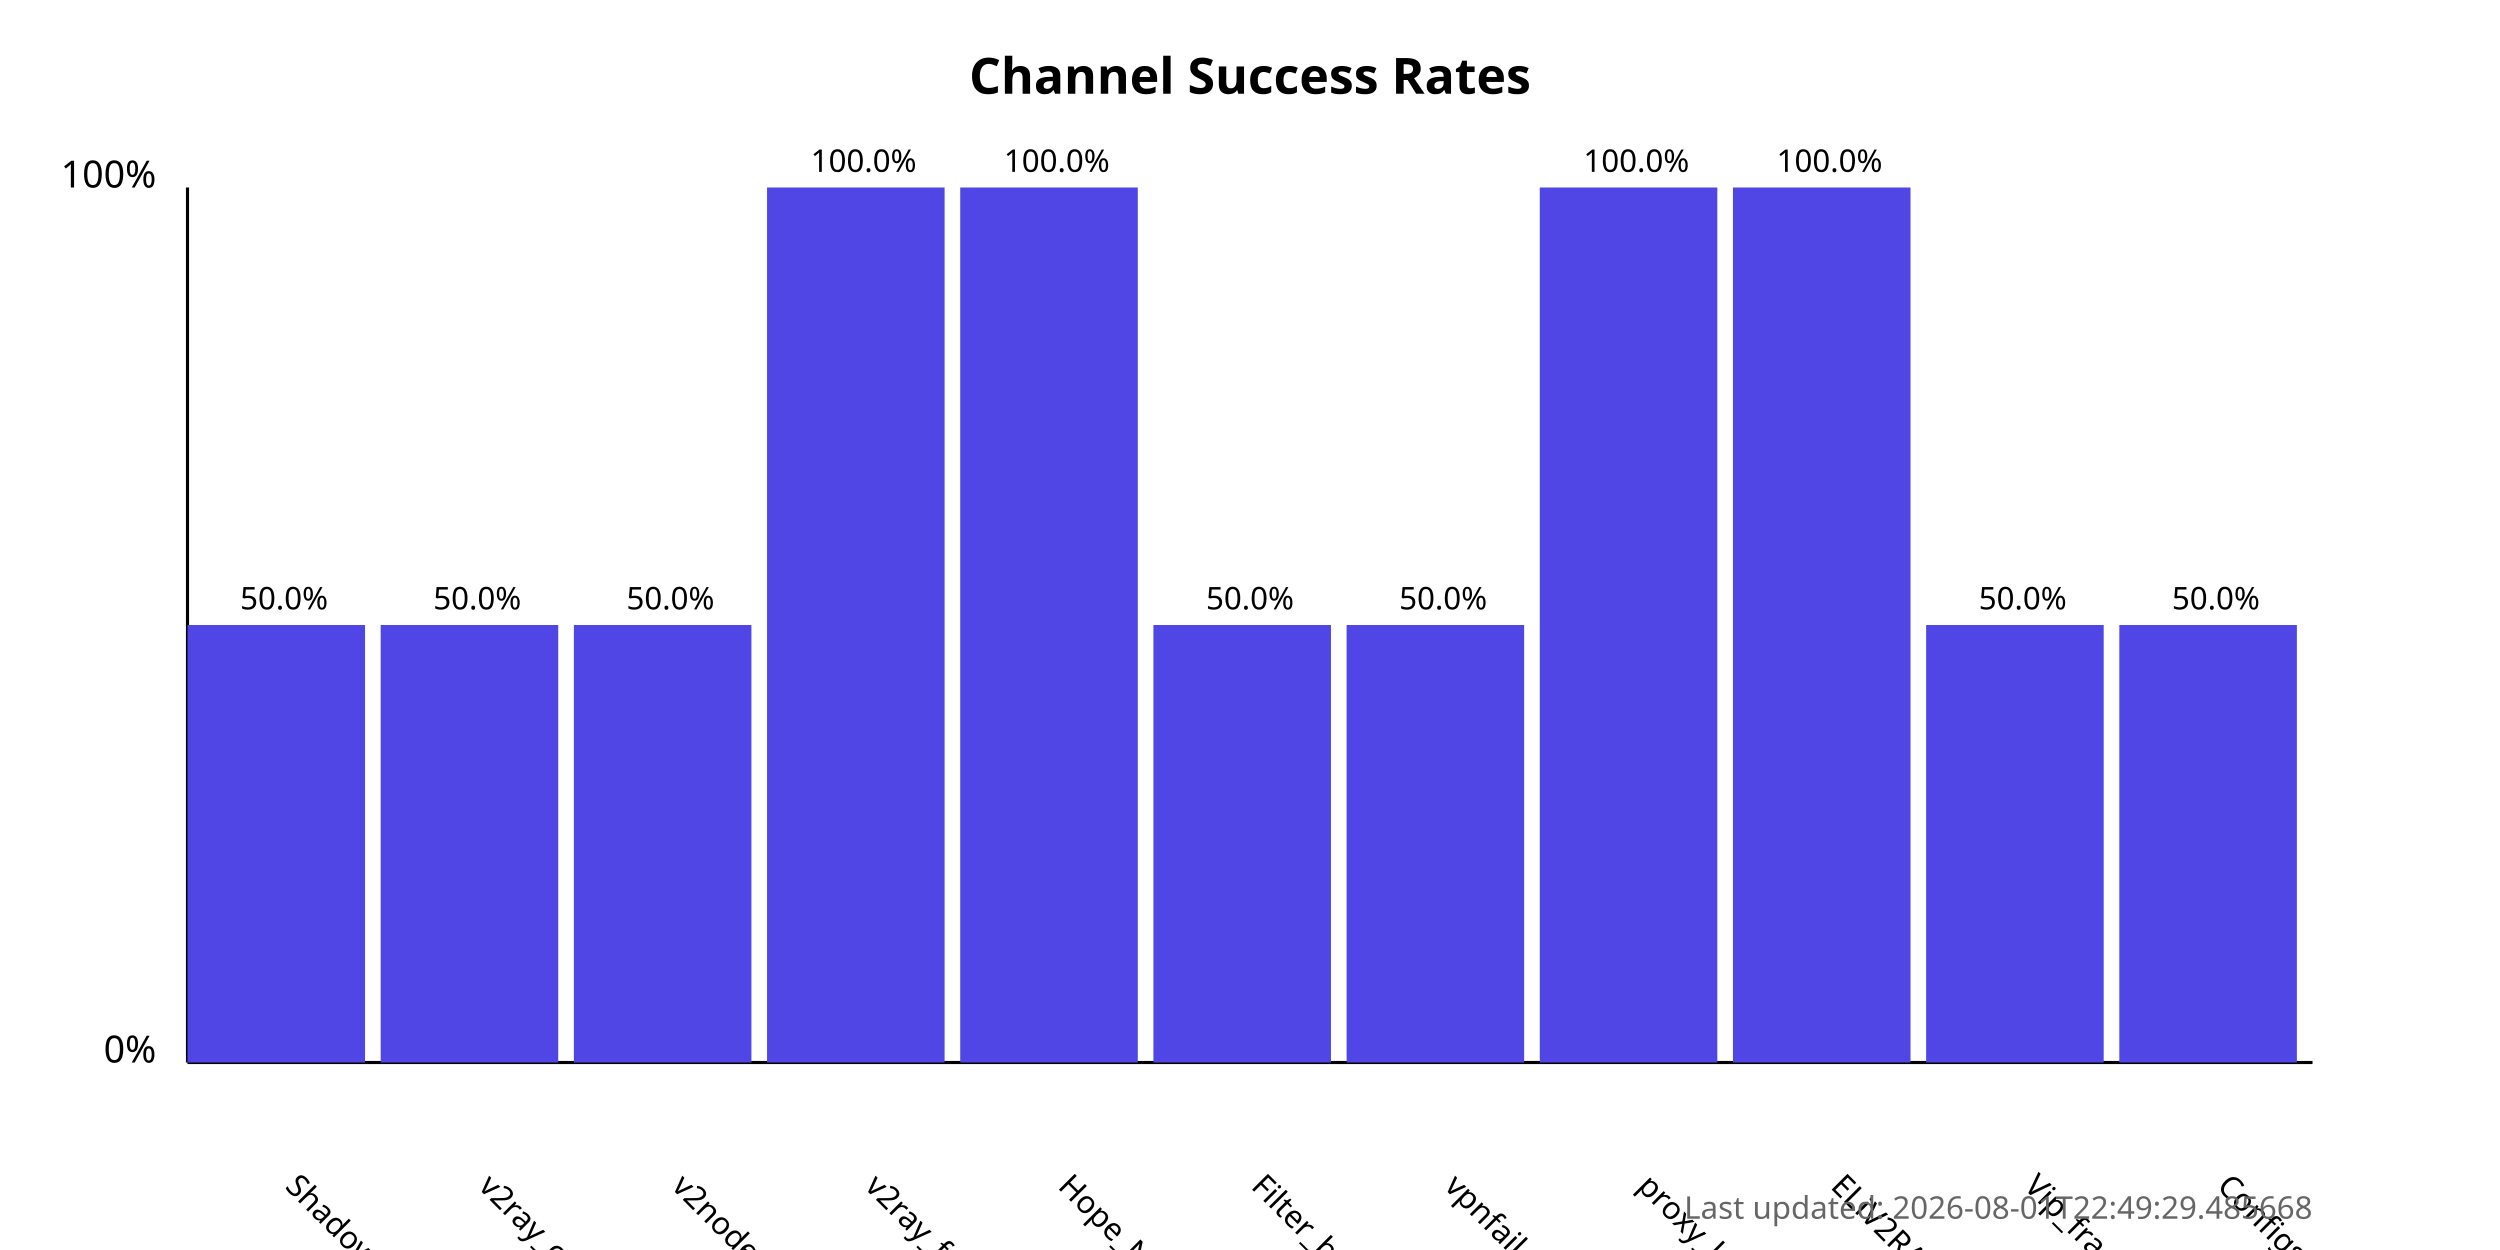
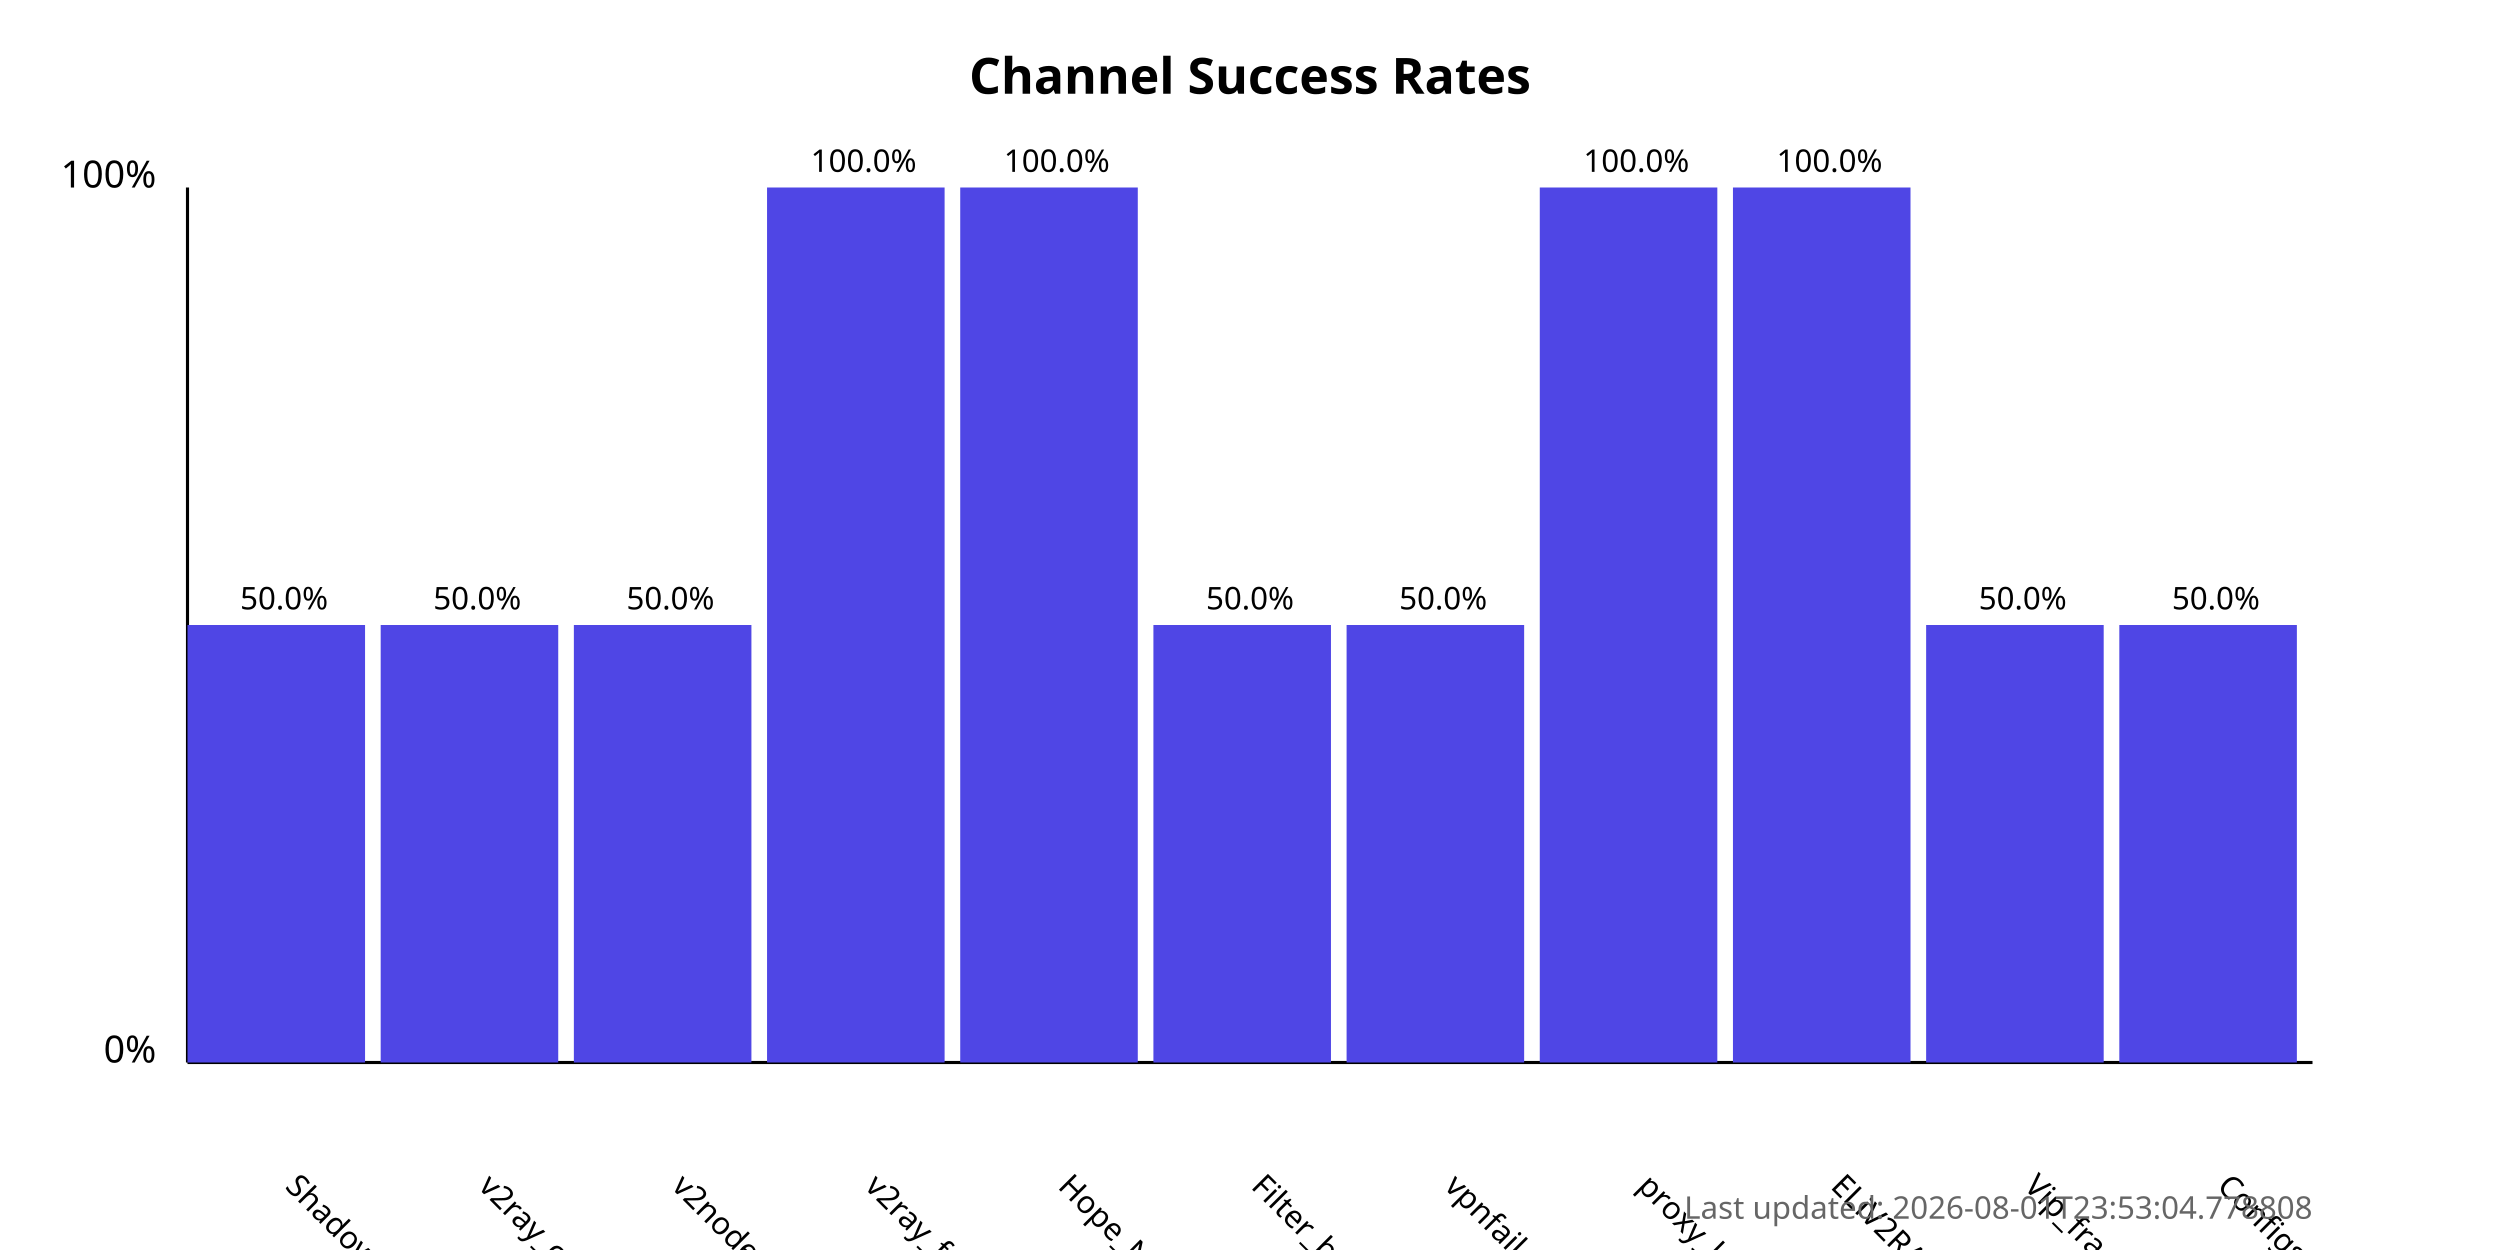
<svg xmlns="http://www.w3.org/2000/svg" width="800" height="400">
  <style>
            .chart-title { font: bold 16px sans-serif; }
            .axis-label { font: 12px sans-serif; }
            .tick-label { font: 10px sans-serif; }
            .bar { fill: #4f46e5; }
            .bar:hover { fill: #6366f1; }
            .timestamp { font: 10px sans-serif; fill: #666; }
        </style>
  <text x="400.0" y="30" text-anchor="middle" class="chart-title">
            Channel Success Rates
        </text>
  <line x1="60" y1="340" x2="60" y2="60" stroke="black" stroke-width="1" />
  <line x1="60" y1="340" x2="740" y2="340" stroke="black" stroke-width="1" />
  <text x="50" y="340" text-anchor="end" class="axis-label">0%</text>
  <text x="50" y="60" text-anchor="end" class="axis-label">100%</text>
  <g>
    <rect x="60" y="200.0" width="56.818" height="140.0" class="bar" />
    <text x="90.909" y="380" transform="rotate(45, 90.90909, 380)" text-anchor="start" class="tick-label">
                ShadowProxy66
            </text>
    <text x="90.909" y="195.0" text-anchor="middle" class="tick-label">
                50.0%
            </text>
  </g>
  <g>
    <rect x="121.818" y="200.0" width="56.818" height="140.0" class="bar" />
    <text x="152.727" y="380" transform="rotate(45, 152.7273, 380)" text-anchor="start" class="tick-label">
                v2ray_configs_pool
            </text>
    <text x="152.727" y="195.0" text-anchor="middle" class="tick-label">
                50.0%
            </text>
  </g>
  <g>
    <rect x="183.636" y="200.0" width="56.818" height="140.0" class="bar" />
    <text x="214.545" y="380" transform="rotate(45, 214.5455, 380)" text-anchor="start" class="tick-label">
                v2nodes
            </text>
    <text x="214.545" y="195.0" text-anchor="middle" class="tick-label">
                50.0%
            </text>
  </g>
  <g>
    <rect x="245.455" y="60.0" width="56.818" height="280.0" class="bar" />
    <text x="276.364" y="380" transform="rotate(45, 276.3636, 380)" text-anchor="start" class="tick-label">
                v2ray_free_conf
            </text>
    <text x="276.364" y="55.0" text-anchor="middle" class="tick-label">
                100.0%
            </text>
  </g>
  <g>
    <rect x="307.273" y="60.0" width="56.818" height="280.0" class="bar" />
    <text x="338.182" y="380" transform="rotate(45, 338.1818, 380)" text-anchor="start" class="tick-label">
                Hope_Net
            </text>
    <text x="338.182" y="55.0" text-anchor="middle" class="tick-label">
                100.0%
            </text>
  </g>
  <g>
    <rect x="369.091" y="200.0" width="56.818" height="140.0" class="bar" />
    <text x="400.0" y="380" transform="rotate(45, 400.0, 380)" text-anchor="start" class="tick-label">
                Filter_breaker
            </text>
    <text x="400.0" y="195.0" text-anchor="middle" class="tick-label">
                50.0%
            </text>
  </g>
  <g>
    <rect x="430.909" y="200.0" width="56.818" height="140.0" class="bar" />
    <text x="461.818" y="380" transform="rotate(45, 461.8182, 380)" text-anchor="start" class="tick-label">
                vpnfail_vless
            </text>
    <text x="461.818" y="195.0" text-anchor="middle" class="tick-label">
                50.0%
            </text>
  </g>
  <g>
    <rect x="492.727" y="60.0" width="56.818" height="280.0" class="bar" />
    <text x="523.636" y="380" transform="rotate(45, 523.6364, 380)" text-anchor="start" class="tick-label">
                proxy_kafee
            </text>
    <text x="523.636" y="55.0" text-anchor="middle" class="tick-label">
                100.0%
            </text>
  </g>
  <g>
    <rect x="554.545" y="60.0" width="56.818" height="280.0" class="bar" />
    <text x="585.455" y="380" transform="rotate(45, 585.4545, 380)" text-anchor="start" class="tick-label">
                ELiV2RAY
            </text>
    <text x="585.455" y="55.0" text-anchor="middle" class="tick-label">
                100.0%
            </text>
  </g>
  <g>
    <rect x="616.364" y="200.0" width="56.818" height="140.0" class="bar" />
    <text x="647.273" y="380" transform="rotate(45, 647.2727, 380)" text-anchor="start" class="tick-label">
                Vip_fragment_v2ray
            </text>
    <text x="647.273" y="195.0" text-anchor="middle" class="tick-label">
                50.0%
            </text>
  </g>
  <g>
    <rect x="678.182" y="200.0" width="56.818" height="140.0" class="bar" />
    <text x="709.091" y="380" transform="rotate(45, 709.0909, 380)" text-anchor="start" class="tick-label">
                ConfigsHubPlus
            </text>
    <text x="709.091" y="195.0" text-anchor="middle" class="tick-label">
                50.0%
            </text>
  </g>
  <text x="740" y="390" text-anchor="end" class="timestamp">
-             Last updated: 2026-08-01T22:49:29.485668
+             Last updated: 2026-08-01T23:53:04.778808
        </text>
</svg>
